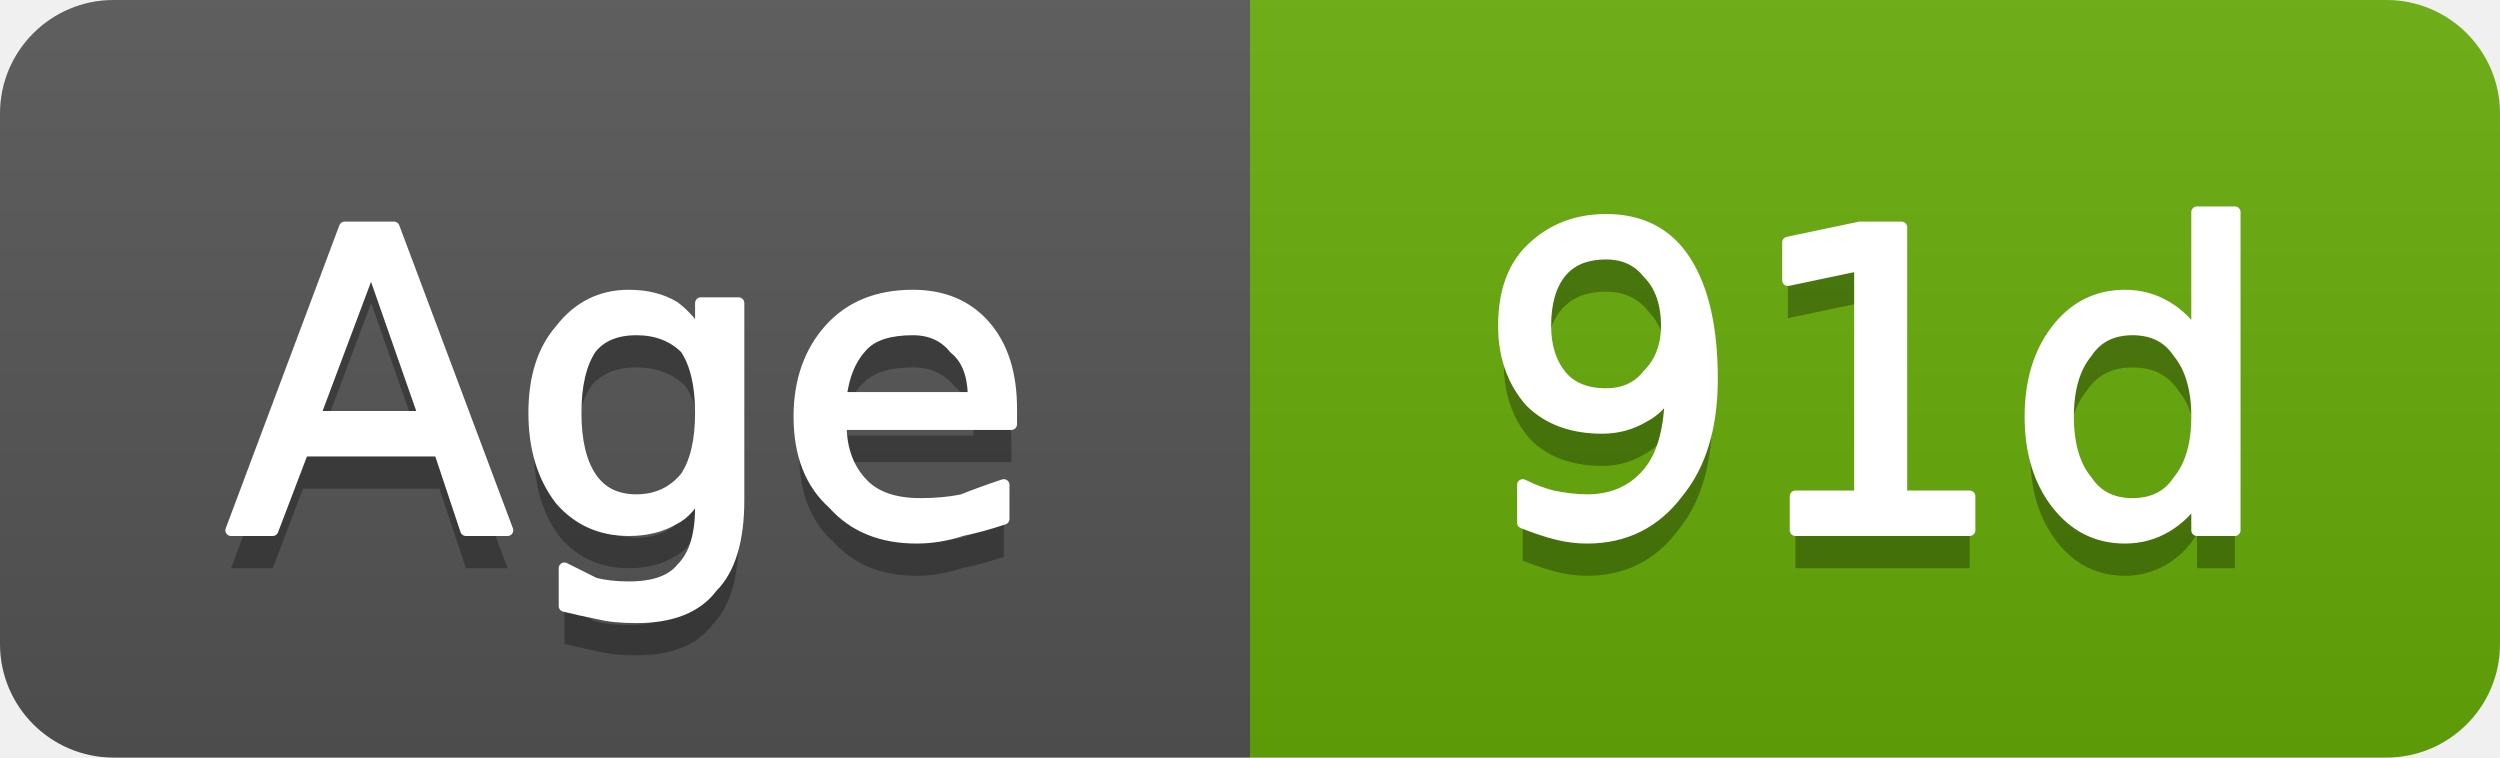
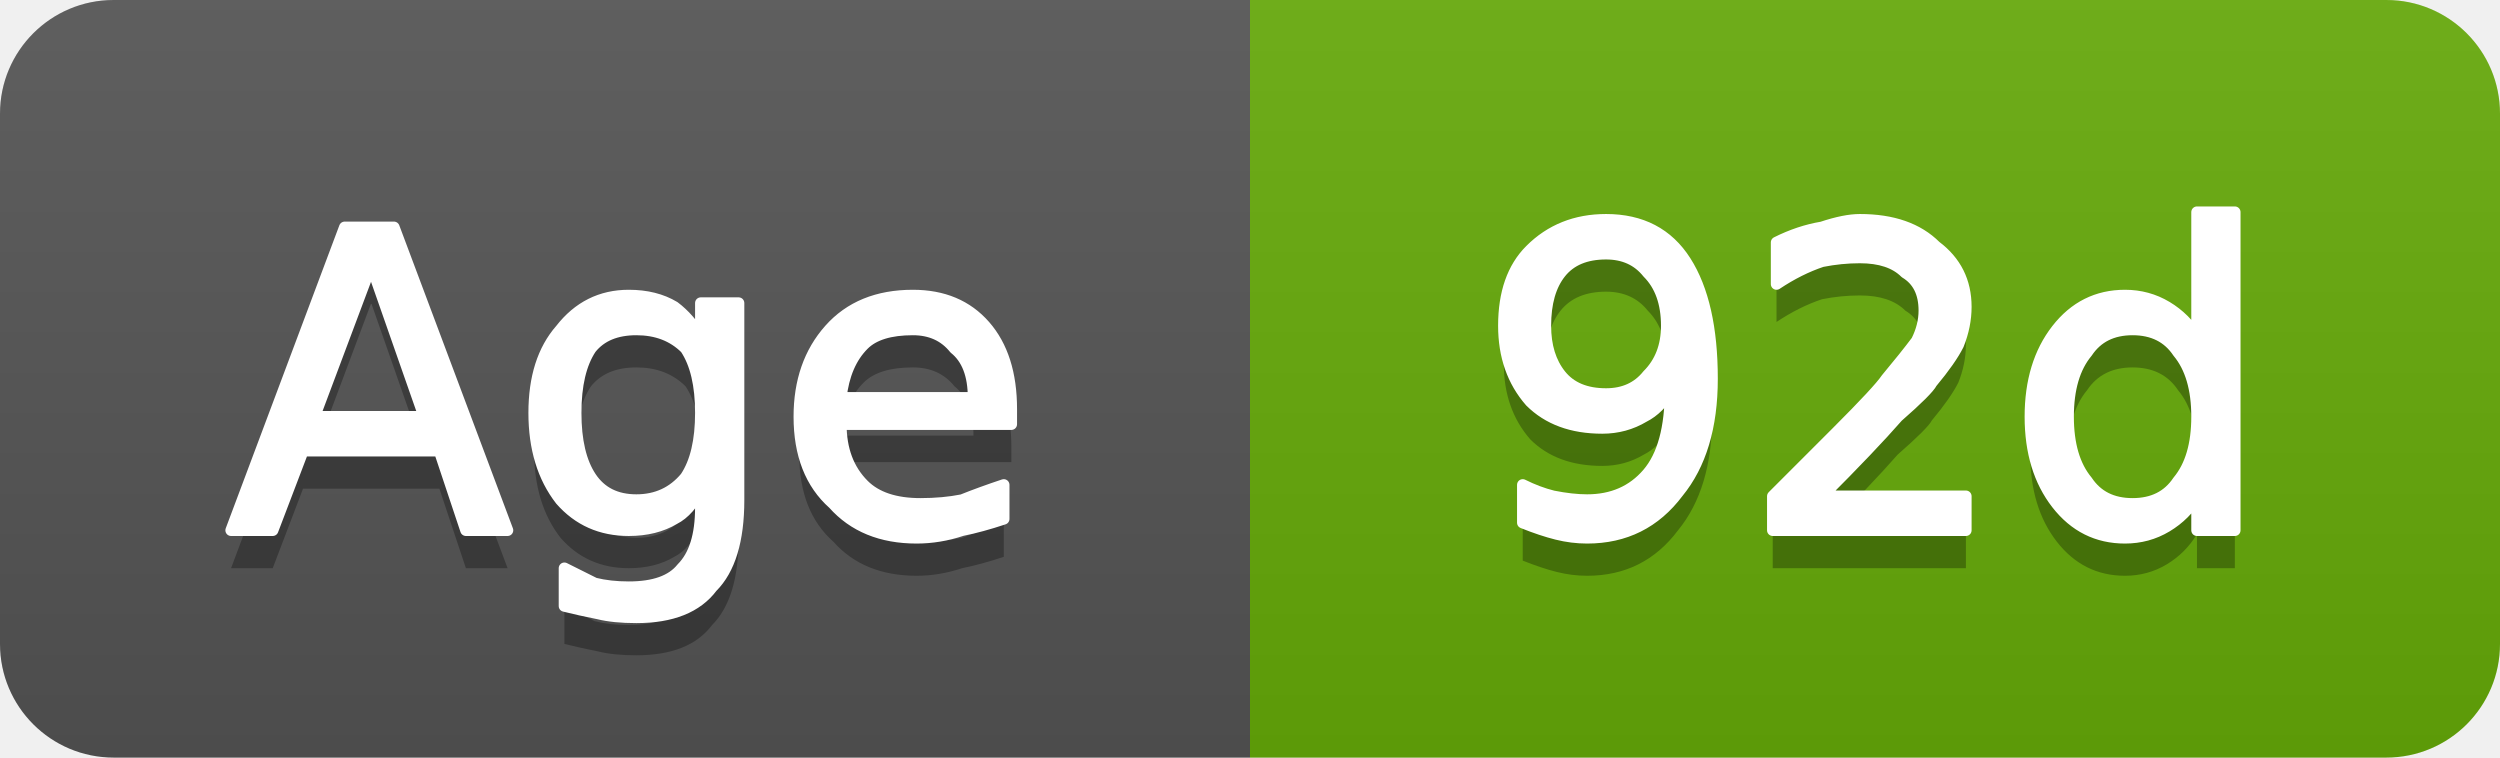
- <svg xmlns="http://www.w3.org/2000/svg" width="66" height="20" viewBox="0 0 66 20" role="img" aria-label="Age: 91d">
+ <svg xmlns="http://www.w3.org/2000/svg" width="66" height="20" viewBox="0 0 66 20" role="img" aria-label="Age: 92d">
  <linearGradient id="g-cluster_age_days" x2="0" y2="100%">
    <stop offset="0" stop-color="#bbb" stop-opacity=".1" />
    <stop offset="1" stop-opacity=".1" />
  </linearGradient>
  <clipPath id="r-cluster_age_days">
    <rect width="66" height="20" rx="3" fill="#fff" />
  </clipPath>
  <g clip-path="url(#r-cluster_age_days)">
    <rect width="33" height="20" fill="#555" />
    <rect x="33" width="33" height="20" fill="#67ac09" />
    <rect width="66" height="20" fill="url(#g-cluster_age_days)" />
    <path transform="translate(0 1)" fill="#010101" fill-opacity=".3" d="M9.8 7.0L8.3 11.0L11.2 11.0L9.8 7.0ZM9.1 6.0L10.4 6.0L13.4 14.0L12.3 14.0L11.6 11.9L8.0 11.9L7.2 14.0L6.1 14.0L9.1 6.0ZM18.5 10.9Q18.5 9.8 18.1 9.2Q17.6 8.7 16.8 8.7Q16.0 8.7 15.6 9.2Q15.2 9.8 15.2 10.9Q15.2 12.0 15.6 12.6Q16.0 13.2 16.8 13.2Q17.6 13.2 18.1 12.6Q18.5 12.0 18.5 10.9ZM19.5 13.2Q19.5 14.8 18.8 15.5Q18.2 16.3 16.8 16.3Q16.2 16.3 15.8 16.2Q15.3 16.1 14.9 16.0L14.9 15.0Q15.3 15.2 15.7 15.4Q16.1 15.5 16.6 15.5Q17.6 15.5 18.0 15.0Q18.5 14.5 18.5 13.4L18.5 12.9Q18.2 13.5 17.8 13.7Q17.3 14.0 16.6 14.0Q15.5 14.0 14.8 13.2Q14.1 12.3 14.1 10.9Q14.1 9.5 14.8 8.7Q15.5 7.8 16.6 7.8Q17.3 7.8 17.8 8.1Q18.2 8.4 18.5 8.9L18.5 8.0L19.5 8.0L19.5 13.2ZM26.7 10.8L26.7 11.2L22.2 11.2Q22.2 12.2 22.8 12.8Q23.3 13.3 24.3 13.3Q24.9 13.3 25.4 13.2Q25.9 13.0 26.5 12.8L26.5 13.7Q25.9 13.9 25.4 14.0Q24.8 14.2 24.2 14.2Q22.8 14.2 22.0 13.3Q21.1 12.5 21.1 11.0Q21.1 9.6 21.9 8.7Q22.7 7.8 24.1 7.8Q25.3 7.8 26.0 8.6Q26.7 9.4 26.7 10.8ZM25.7 10.5Q25.7 9.6 25.2 9.2Q24.8 8.7 24.1 8.7Q23.2 8.7 22.8 9.1Q22.3 9.6 22.2 10.5L25.7 10.5Z" />
    <path fill="#fff" stroke="#fff" stroke-width="0.3" stroke-linejoin="round" d="M9.8 7.0L8.3 11.0L11.2 11.0L9.8 7.0ZM9.1 6.0L10.4 6.0L13.4 14.0L12.3 14.0L11.6 11.9L8.0 11.9L7.2 14.0L6.1 14.0L9.1 6.0ZM18.5 10.9Q18.5 9.8 18.1 9.2Q17.6 8.7 16.8 8.7Q16.0 8.7 15.6 9.2Q15.2 9.8 15.2 10.9Q15.2 12.0 15.6 12.6Q16.0 13.2 16.8 13.2Q17.6 13.2 18.1 12.6Q18.5 12.0 18.5 10.9ZM19.5 13.2Q19.5 14.8 18.8 15.5Q18.2 16.3 16.8 16.3Q16.2 16.3 15.8 16.2Q15.3 16.1 14.9 16.0L14.9 15.0Q15.3 15.2 15.7 15.4Q16.1 15.5 16.6 15.5Q17.6 15.5 18.0 15.0Q18.5 14.5 18.5 13.4L18.5 12.9Q18.2 13.5 17.8 13.7Q17.3 14.0 16.6 14.0Q15.5 14.0 14.8 13.2Q14.1 12.3 14.1 10.9Q14.1 9.5 14.8 8.7Q15.5 7.8 16.6 7.8Q17.3 7.8 17.8 8.1Q18.2 8.4 18.5 8.9L18.5 8.0L19.5 8.0L19.5 13.2ZM26.7 10.8L26.7 11.2L22.2 11.2Q22.2 12.2 22.8 12.8Q23.3 13.3 24.3 13.3Q24.9 13.3 25.4 13.2Q25.9 13.0 26.5 12.8L26.5 13.7Q25.9 13.9 25.4 14.0Q24.8 14.2 24.2 14.2Q22.8 14.2 22.0 13.3Q21.1 12.5 21.1 11.0Q21.1 9.6 21.9 8.7Q22.7 7.8 24.1 7.8Q25.3 7.8 26.0 8.6Q26.7 9.4 26.7 10.8ZM25.7 10.5Q25.7 9.6 25.2 9.2Q24.8 8.7 24.1 8.7Q23.2 8.7 22.8 9.1Q22.3 9.6 22.2 10.5L25.7 10.5Z" />
-     <path transform="translate(0 1)" fill="#010101" fill-opacity=".3" d="M40.2 13.8L40.2 12.8Q40.6 13.0 41.0 13.1Q41.5 13.2 41.9 13.2Q42.9 13.2 43.5 12.5Q44.1 11.8 44.1 10.3Q43.8 10.8 43.4 11.0Q42.9 11.3 42.3 11.3Q41.1 11.3 40.4 10.6Q39.7 9.8 39.7 8.6Q39.7 7.3 40.4 6.6Q41.2 5.8 42.4 5.8Q43.8 5.8 44.5 6.9Q45.2 8.0 45.2 10.0Q45.2 11.9 44.3 13.0Q43.4 14.2 41.9 14.2Q41.5 14.2 41.1 14.1Q40.7 14.0 40.2 13.8ZM42.4 10.4Q43.1 10.4 43.5 9.9Q44.0 9.4 44.0 8.6Q44.0 7.7 43.5 7.2Q43.1 6.7 42.4 6.7Q41.6 6.7 41.2 7.2Q40.8 7.7 40.8 8.6Q40.8 9.4 41.2 9.9Q41.6 10.4 42.4 10.4ZM47.4 13.1L49.1 13.1L49.1 7.0L47.2 7.4L47.2 6.4L49.1 6.0L50.2 6.0L50.2 13.1L52.0 13.1L52.0 14.0L47.4 14.0L47.4 13.1ZM58.0 8.9L58.0 5.6L59.0 5.6L59.0 14.0L58.0 14.0L58.0 13.1Q57.7 13.6 57.2 13.9Q56.7 14.2 56.1 14.2Q55.0 14.2 54.3 13.3Q53.6 12.4 53.6 11.0Q53.6 9.6 54.3 8.7Q55.0 7.8 56.1 7.8Q56.7 7.8 57.2 8.1Q57.7 8.4 58.0 8.9ZM54.6 11.0Q54.6 12.1 55.1 12.7Q55.5 13.3 56.3 13.3Q57.1 13.3 57.5 12.7Q58.0 12.1 58.0 11.0Q58.0 9.9 57.5 9.3Q57.1 8.7 56.3 8.7Q55.5 8.7 55.1 9.3Q54.6 9.9 54.6 11.0Z" />
-     <path fill="#fff" stroke="#fff" stroke-width="0.3" stroke-linejoin="round" d="M40.2 13.8L40.2 12.8Q40.6 13.0 41.0 13.1Q41.5 13.2 41.9 13.2Q42.9 13.2 43.5 12.5Q44.1 11.8 44.1 10.3Q43.8 10.8 43.4 11.0Q42.9 11.3 42.3 11.3Q41.1 11.3 40.4 10.6Q39.7 9.8 39.7 8.6Q39.7 7.3 40.4 6.6Q41.2 5.8 42.4 5.8Q43.8 5.8 44.5 6.9Q45.2 8.0 45.2 10.0Q45.2 11.9 44.3 13.0Q43.4 14.2 41.9 14.2Q41.5 14.2 41.1 14.1Q40.7 14.0 40.2 13.8ZM42.4 10.4Q43.1 10.4 43.5 9.9Q44.0 9.4 44.0 8.6Q44.0 7.7 43.5 7.2Q43.1 6.7 42.4 6.7Q41.6 6.7 41.2 7.2Q40.8 7.7 40.8 8.6Q40.8 9.4 41.2 9.9Q41.6 10.4 42.4 10.4ZM47.4 13.1L49.1 13.1L49.1 7.0L47.2 7.4L47.2 6.4L49.1 6.0L50.2 6.0L50.2 13.1L52.0 13.1L52.0 14.0L47.4 14.0L47.4 13.1ZM58.0 8.9L58.0 5.6L59.0 5.6L59.0 14.0L58.0 14.0L58.0 13.1Q57.7 13.6 57.2 13.9Q56.7 14.2 56.1 14.2Q55.0 14.2 54.3 13.3Q53.6 12.4 53.6 11.0Q53.6 9.6 54.3 8.7Q55.0 7.8 56.1 7.8Q56.7 7.8 57.2 8.1Q57.7 8.4 58.0 8.9ZM54.6 11.0Q54.6 12.1 55.1 12.7Q55.5 13.3 56.3 13.3Q57.1 13.3 57.5 12.7Q58.0 12.1 58.0 11.0Q58.0 9.9 57.5 9.3Q57.1 8.7 56.3 8.7Q55.5 8.7 55.1 9.3Q54.6 9.9 54.6 11.0Z" />
+     <path transform="translate(0 1)" fill="#010101" fill-opacity=".3" d="M40.2 13.8L40.2 12.8Q40.6 13.0 41.0 13.1Q41.5 13.2 41.9 13.2Q42.9 13.2 43.5 12.5Q44.1 11.8 44.1 10.3Q43.8 10.8 43.4 11.0Q42.9 11.3 42.3 11.3Q41.1 11.3 40.4 10.6Q39.7 9.8 39.7 8.6Q39.7 7.3 40.4 6.6Q41.2 5.8 42.4 5.8Q43.8 5.8 44.5 6.9Q45.2 8.0 45.2 10.0Q45.2 11.9 44.3 13.0Q43.4 14.2 41.9 14.2Q41.5 14.2 41.1 14.1Q40.7 14.0 40.2 13.8ZM42.4 10.4Q43.1 10.4 43.5 9.9Q44.0 9.4 44.0 8.6Q44.0 7.7 43.5 7.2Q43.1 6.7 42.4 6.7Q41.6 6.7 41.2 7.2Q40.8 7.7 40.8 8.6Q40.8 9.4 41.2 9.9Q41.6 10.4 42.4 10.4ZM48.1 13.1L51.9 13.1L51.9 14.0L46.8 14.0L46.8 13.1Q47.4 12.5 48.5 11.4Q49.6 10.3 49.8 10.0Q50.3 9.4 50.6 9.0Q50.8 8.6 50.8 8.2Q50.8 7.5 50.3 7.2Q49.9 6.8 49.1 6.8Q48.6 6.8 48.1 6.9Q47.5 7.1 46.9 7.5L46.9 6.4Q47.5 6.1 48.1 6.0Q48.7 5.8 49.1 5.8Q50.4 5.8 51.1 6.5Q51.9 7.1 51.9 8.1Q51.9 8.6 51.7 9.1Q51.5 9.5 51.0 10.1Q50.9 10.3 50.1 11.0Q49.4 11.8 48.1 13.1ZM58.0 8.9L58.0 5.6L59.0 5.6L59.0 14.0L58.0 14.0L58.0 13.1Q57.7 13.6 57.2 13.9Q56.7 14.2 56.1 14.2Q55.0 14.2 54.3 13.3Q53.6 12.4 53.6 11.0Q53.6 9.6 54.3 8.7Q55.0 7.8 56.1 7.8Q56.7 7.8 57.2 8.1Q57.7 8.4 58.0 8.9ZM54.6 11.0Q54.6 12.1 55.1 12.7Q55.5 13.3 56.3 13.3Q57.1 13.3 57.5 12.7Q58.0 12.1 58.0 11.0Q58.0 9.9 57.5 9.3Q57.1 8.7 56.3 8.7Q55.5 8.7 55.1 9.3Q54.6 9.9 54.6 11.0Z" />
+     <path fill="#fff" stroke="#fff" stroke-width="0.3" stroke-linejoin="round" d="M40.2 13.8L40.2 12.8Q40.6 13.0 41.0 13.1Q41.5 13.2 41.9 13.2Q42.9 13.2 43.5 12.5Q44.1 11.8 44.1 10.3Q43.8 10.8 43.4 11.0Q42.9 11.3 42.3 11.3Q41.1 11.3 40.4 10.6Q39.7 9.8 39.7 8.6Q39.7 7.3 40.4 6.6Q41.2 5.8 42.4 5.8Q43.8 5.8 44.5 6.9Q45.2 8.0 45.2 10.0Q45.2 11.9 44.3 13.0Q43.4 14.2 41.9 14.2Q41.5 14.2 41.1 14.1Q40.7 14.0 40.2 13.8ZM42.4 10.4Q43.1 10.4 43.5 9.9Q44.0 9.4 44.0 8.6Q44.0 7.7 43.5 7.2Q43.1 6.7 42.4 6.7Q41.6 6.7 41.2 7.2Q40.8 7.7 40.8 8.6Q40.8 9.4 41.2 9.9Q41.6 10.4 42.4 10.4ZM48.1 13.1L51.9 13.1L51.9 14.0L46.8 14.0L46.8 13.1Q47.4 12.5 48.5 11.4Q49.6 10.3 49.8 10.0Q50.3 9.4 50.6 9.0Q50.8 8.6 50.8 8.2Q50.8 7.5 50.3 7.2Q49.9 6.8 49.1 6.8Q48.6 6.8 48.1 6.9Q47.5 7.1 46.9 7.5L46.9 6.4Q47.5 6.1 48.1 6.0Q48.7 5.8 49.1 5.8Q50.4 5.8 51.1 6.5Q51.9 7.1 51.9 8.1Q51.9 8.6 51.7 9.1Q51.5 9.5 51.0 10.1Q50.9 10.3 50.1 11.0Q49.4 11.8 48.1 13.1ZM58.0 8.9L58.0 5.6L59.0 5.6L59.0 14.0L58.0 14.0L58.0 13.1Q57.7 13.6 57.2 13.9Q56.7 14.2 56.1 14.2Q55.0 14.2 54.3 13.3Q53.6 12.4 53.6 11.0Q53.6 9.6 54.3 8.7Q55.0 7.8 56.1 7.8Q56.7 7.8 57.2 8.1Q57.7 8.4 58.0 8.9ZM54.6 11.0Q54.6 12.1 55.1 12.7Q55.5 13.3 56.3 13.3Q57.1 13.3 57.5 12.7Q58.0 12.1 58.0 11.0Q58.0 9.9 57.5 9.3Q57.1 8.7 56.3 8.7Q55.5 8.7 55.1 9.3Q54.6 9.9 54.6 11.0Z" />
  </g>
</svg>
